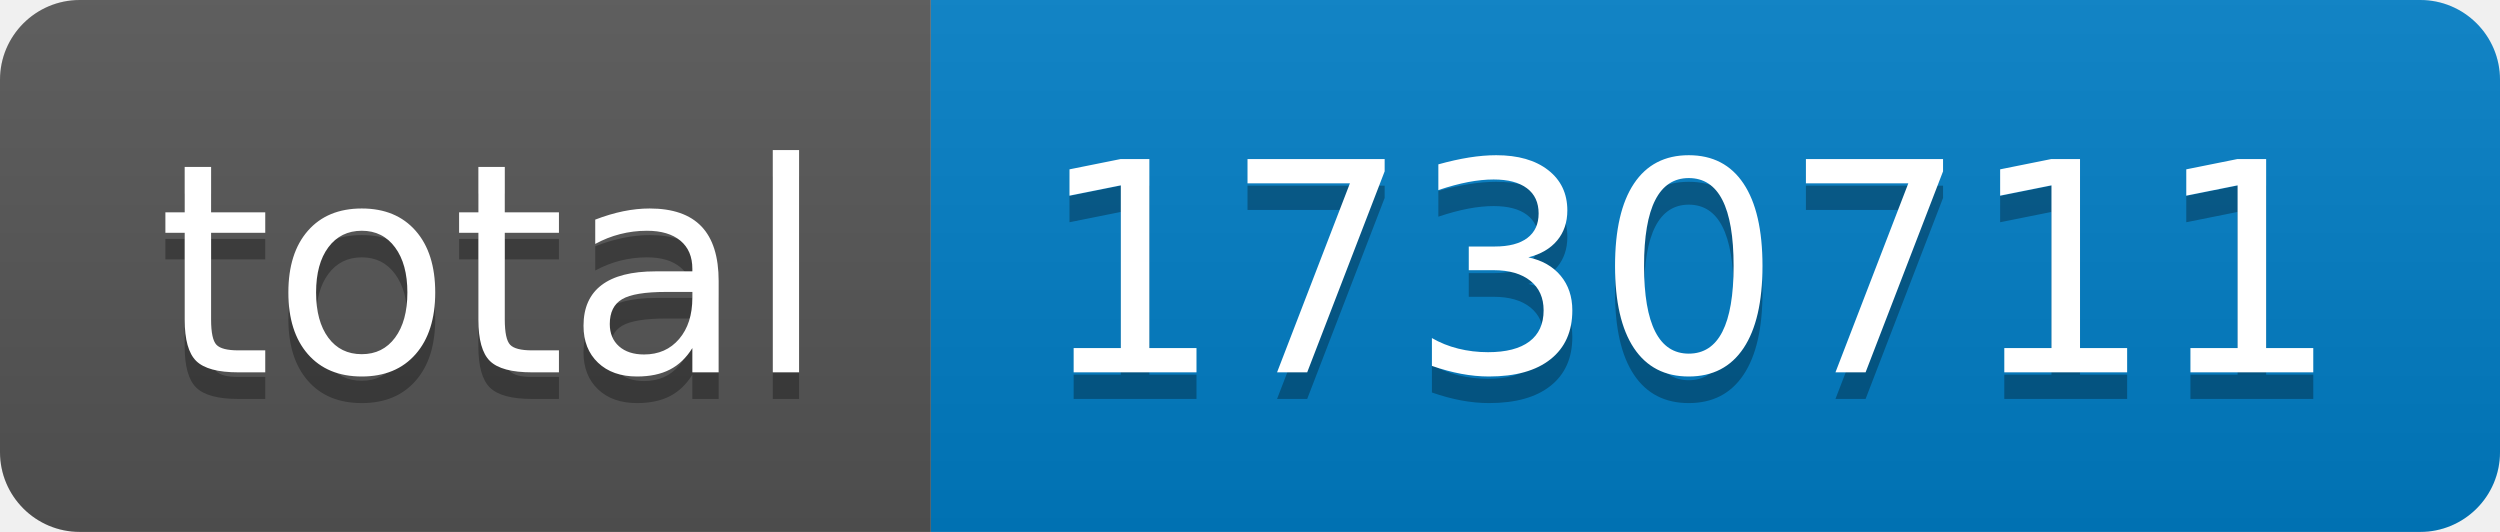
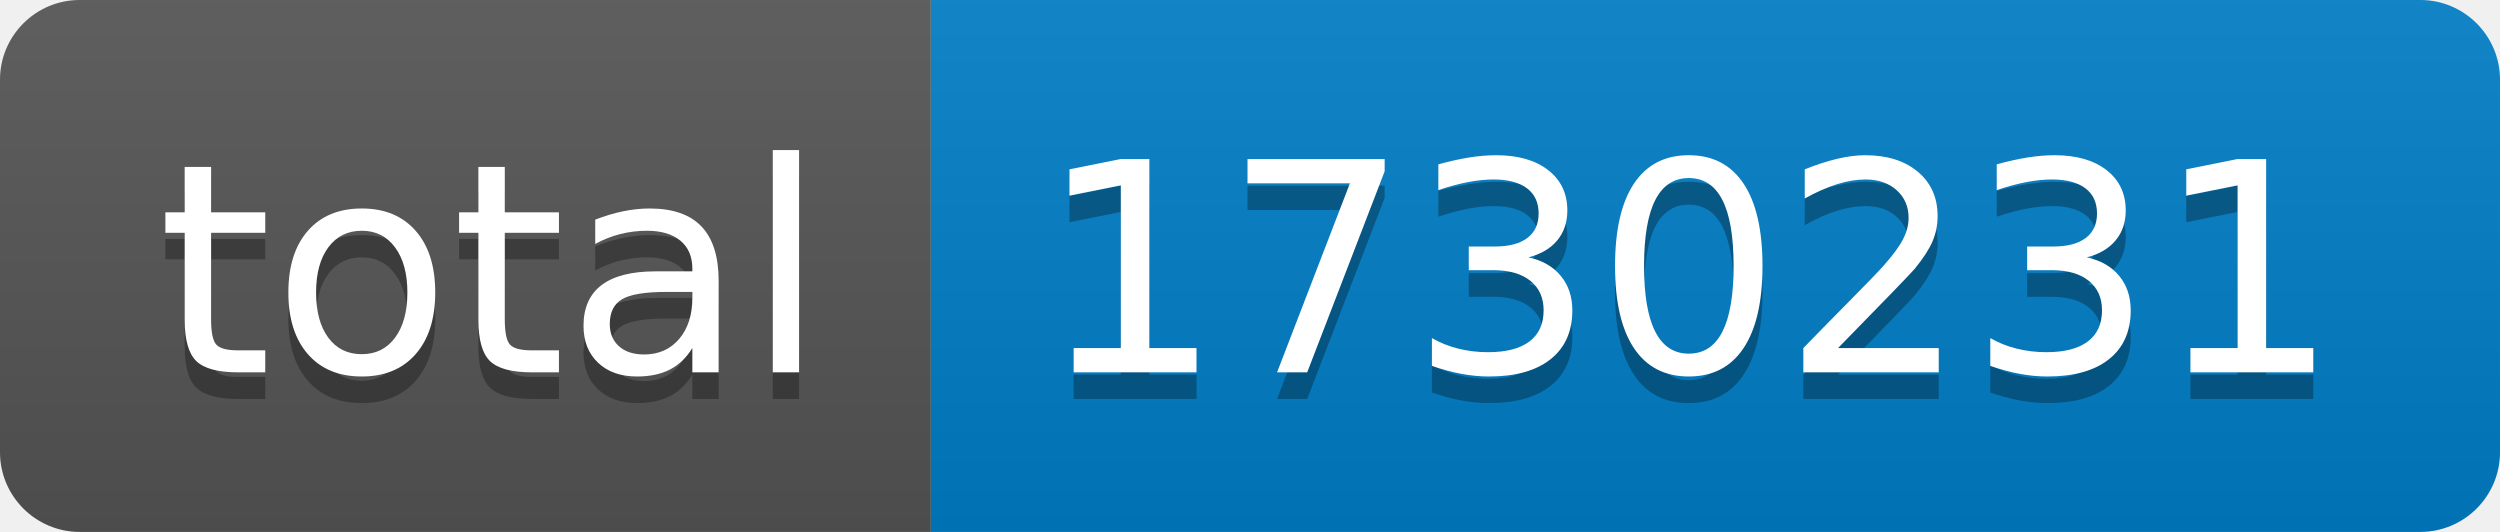
- <svg xmlns="http://www.w3.org/2000/svg" width="94" height="20" role="img" aria-label="total: 1730711">
+ <svg xmlns="http://www.w3.org/2000/svg" width="94" height="20" role="img" aria-label="total: 1730231">
  <linearGradient id="s" x2="0" y2="100%">
    <stop offset="0" stop-color="#bbb" stop-opacity=".1" />
    <stop offset="1" stop-opacity=".1" />
  </linearGradient>
  <clipPath id="r">
    <rect width="94" height="20" rx="3" fill="#fff" />
  </clipPath>
  <g clip-path="url(#r)">
    <rect width="35" height="20" fill="#555" />
    <rect x="35" width="59" height="20" fill="#007ec6" />
    <rect width="94" height="20" fill="url(#s)" />
  </g>
  <g fill="#fff" text-anchor="middle" font-family="Verdana,Geneva,DejaVu Sans,sans-serif" text-rendering="geometricPrecision" font-size="110">
    <text aria-hidden="true" x="185" y="150" fill="#010101" fill-opacity=".3" transform="scale(.1)" textLength="250">total</text>
    <text x="185" y="140" transform="scale(.1)" fill="#fff" textLength="250">total</text>
-     <text aria-hidden="true" x="635" y="150" fill="#010101" fill-opacity=".3" transform="scale(.1)" textLength="490">1730711</text>
-     <text x="635" y="140" transform="scale(.1)" fill="#fff" textLength="490">1730711</text>
+     <text aria-hidden="true" x="635" y="150" fill="#010101" fill-opacity=".3" transform="scale(.1)" textLength="490">1730231</text>
+     <text x="635" y="140" transform="scale(.1)" fill="#fff" textLength="490">1730231</text>
  </g>
</svg>
